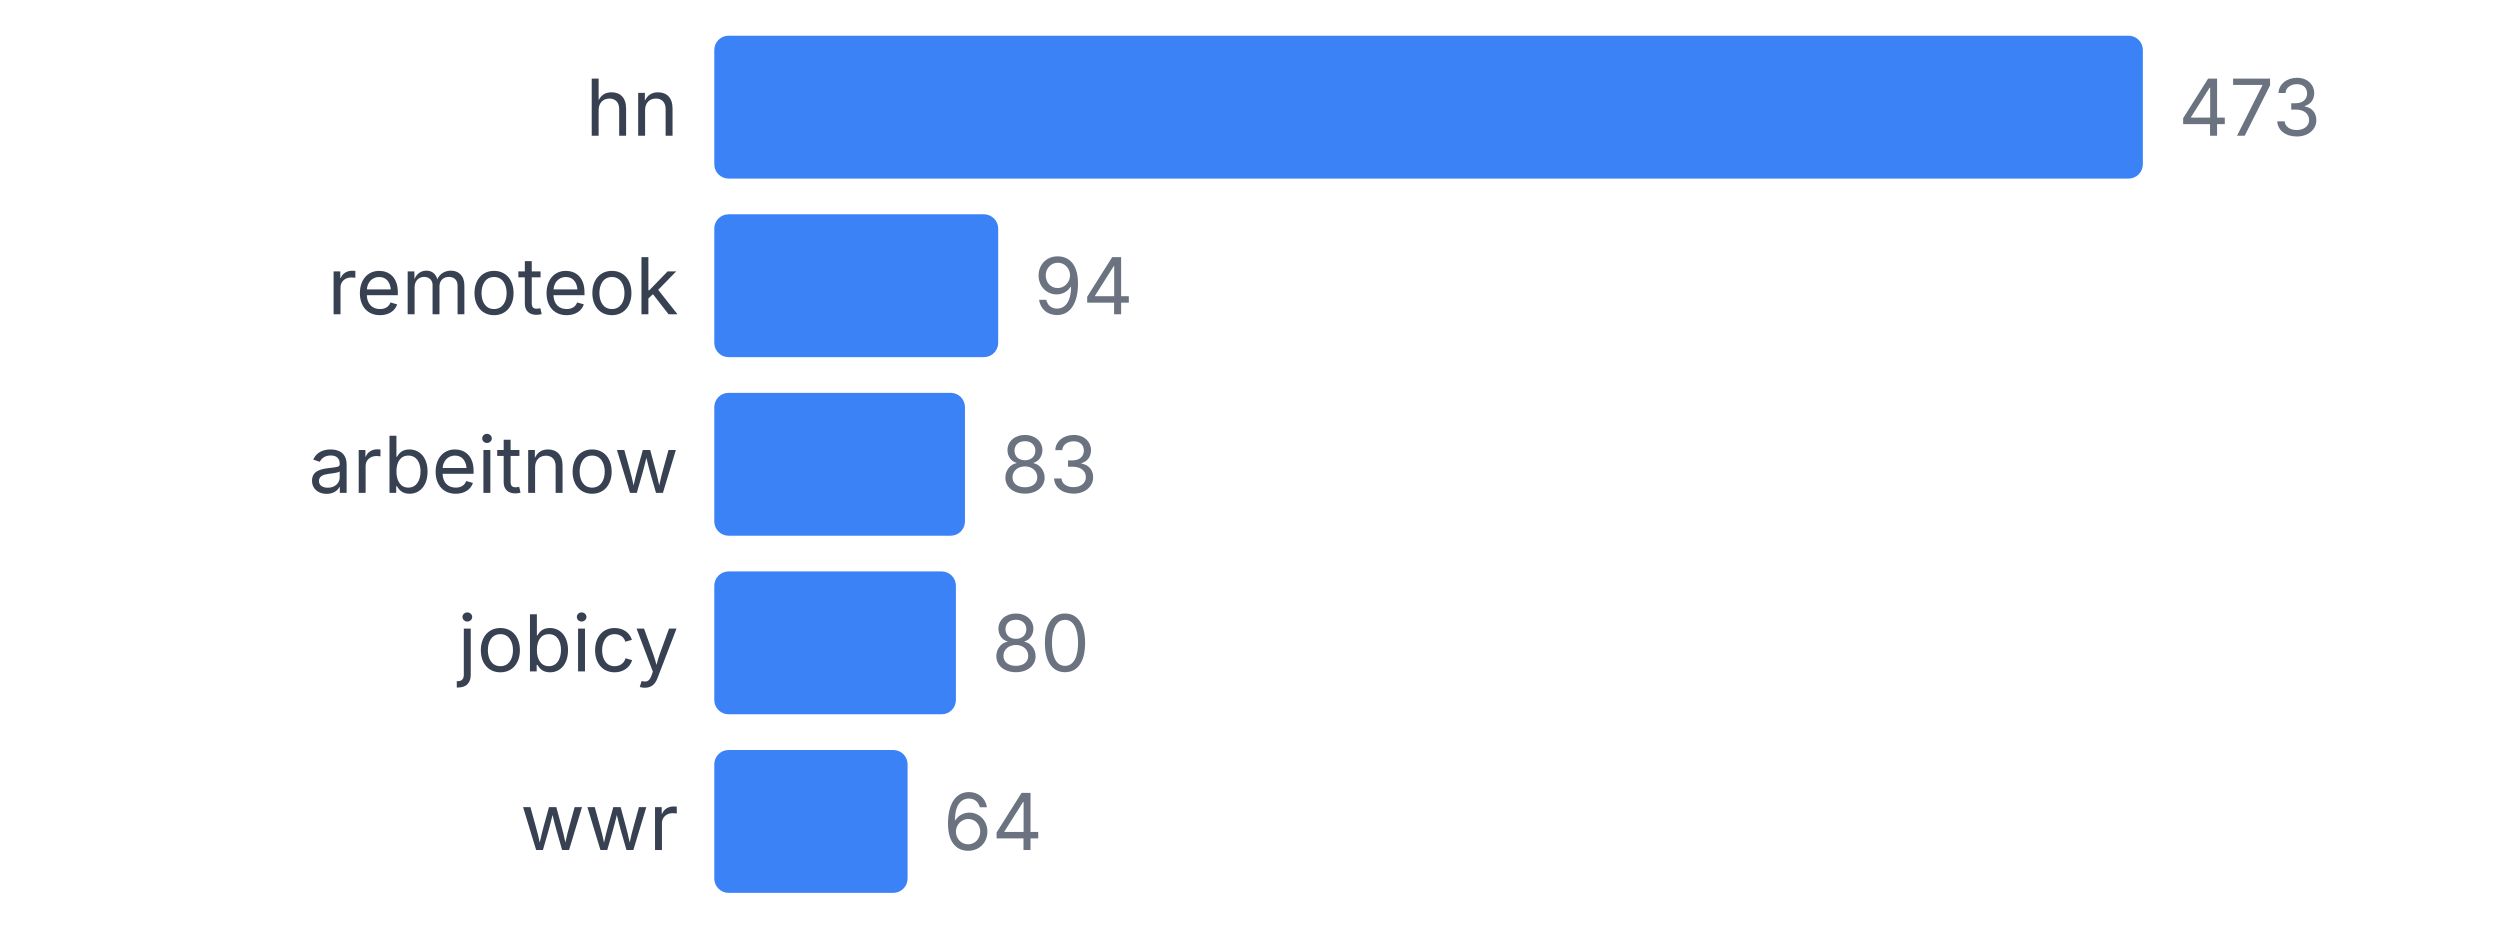
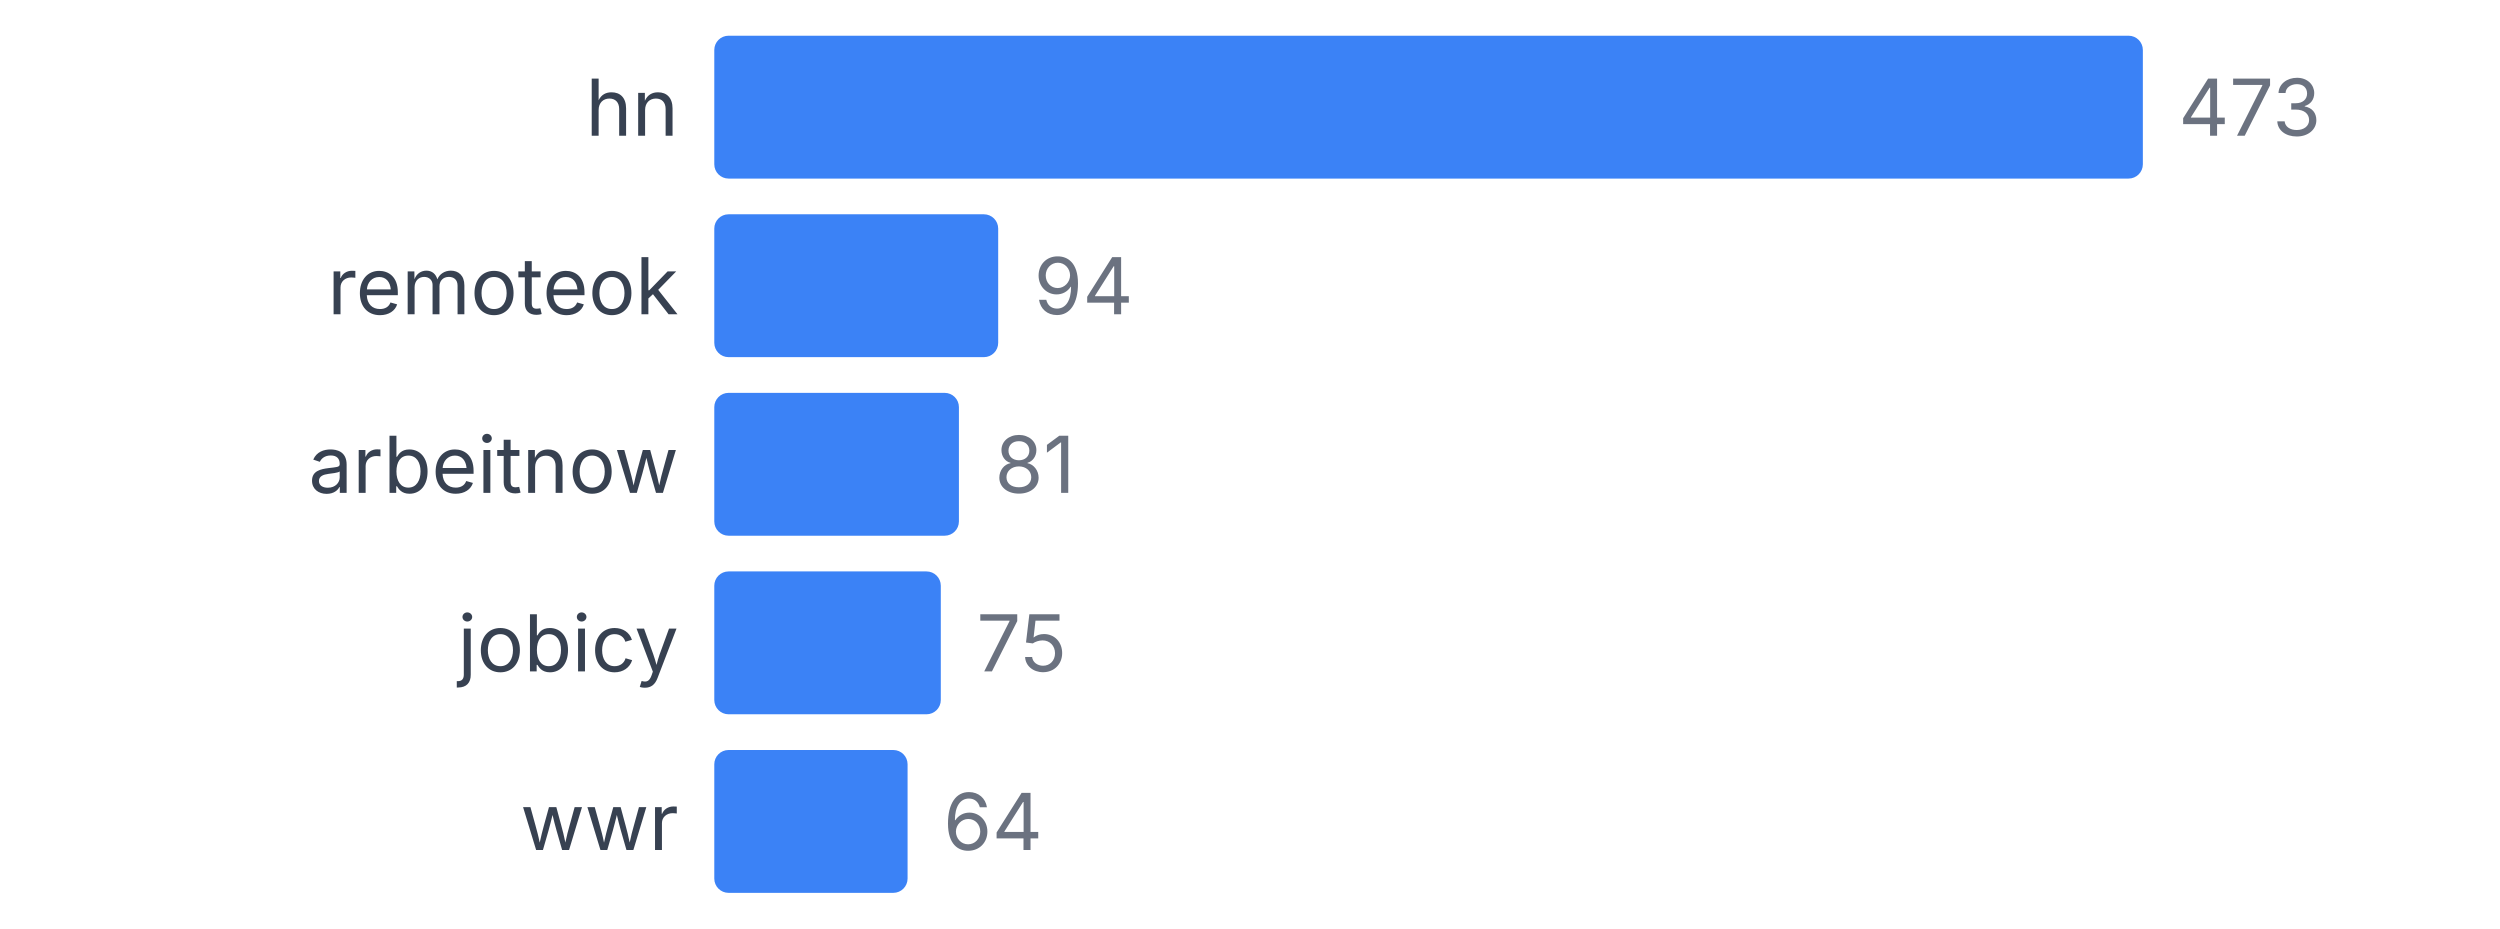
<svg xmlns="http://www.w3.org/2000/svg" width="350" height="130" viewBox="0 0 350 130">
  <style>
    text { font-family: system-ui, -apple-system, sans-serif; }
  </style>
  <text x="95" y="19" text-anchor="end" font-size="11" fill="#374151">hn</text>
  <rect x="100" y="5" width="200" height="20" fill="#3b82f6" rx="2" />
  <text x="305" y="19" font-size="11" fill="#6b7280">473</text>
  <text x="95" y="44" text-anchor="end" font-size="11" fill="#374151">remoteok</text>
  <rect x="100" y="30" width="39.746" height="20" fill="#3b82f6" rx="2" />
  <text x="144.746" y="44" font-size="11" fill="#6b7280">94</text>
  <text x="95" y="69" text-anchor="end" font-size="11" fill="#374151">arbeitnow</text>
-   <rect x="100" y="55" width="35.095" height="20" fill="#3b82f6" rx="2" />
-   <text x="140.095" y="69" font-size="11" fill="#6b7280">83</text>
+   <rect x="100" y="55" width="34.249" height="20" fill="#3b82f6" rx="2" />
+   <text x="139.249" y="69" font-size="11" fill="#6b7280">81</text>
  <text x="95" y="94" text-anchor="end" font-size="11" fill="#374151">jobicy</text>
-   <rect x="100" y="80" width="33.827" height="20" fill="#3b82f6" rx="2" />
-   <text x="138.827" y="94" font-size="11" fill="#6b7280">80</text>
+   <rect x="100" y="80" width="31.712" height="20" fill="#3b82f6" rx="2" />
+   <text x="136.712" y="94" font-size="11" fill="#6b7280">75</text>
  <text x="95" y="119" text-anchor="end" font-size="11" fill="#374151">wwr</text>
  <rect x="100" y="105" width="27.061" height="20" fill="#3b82f6" rx="2" />
  <text x="132.061" y="119" font-size="11" fill="#6b7280">64</text>
</svg>
